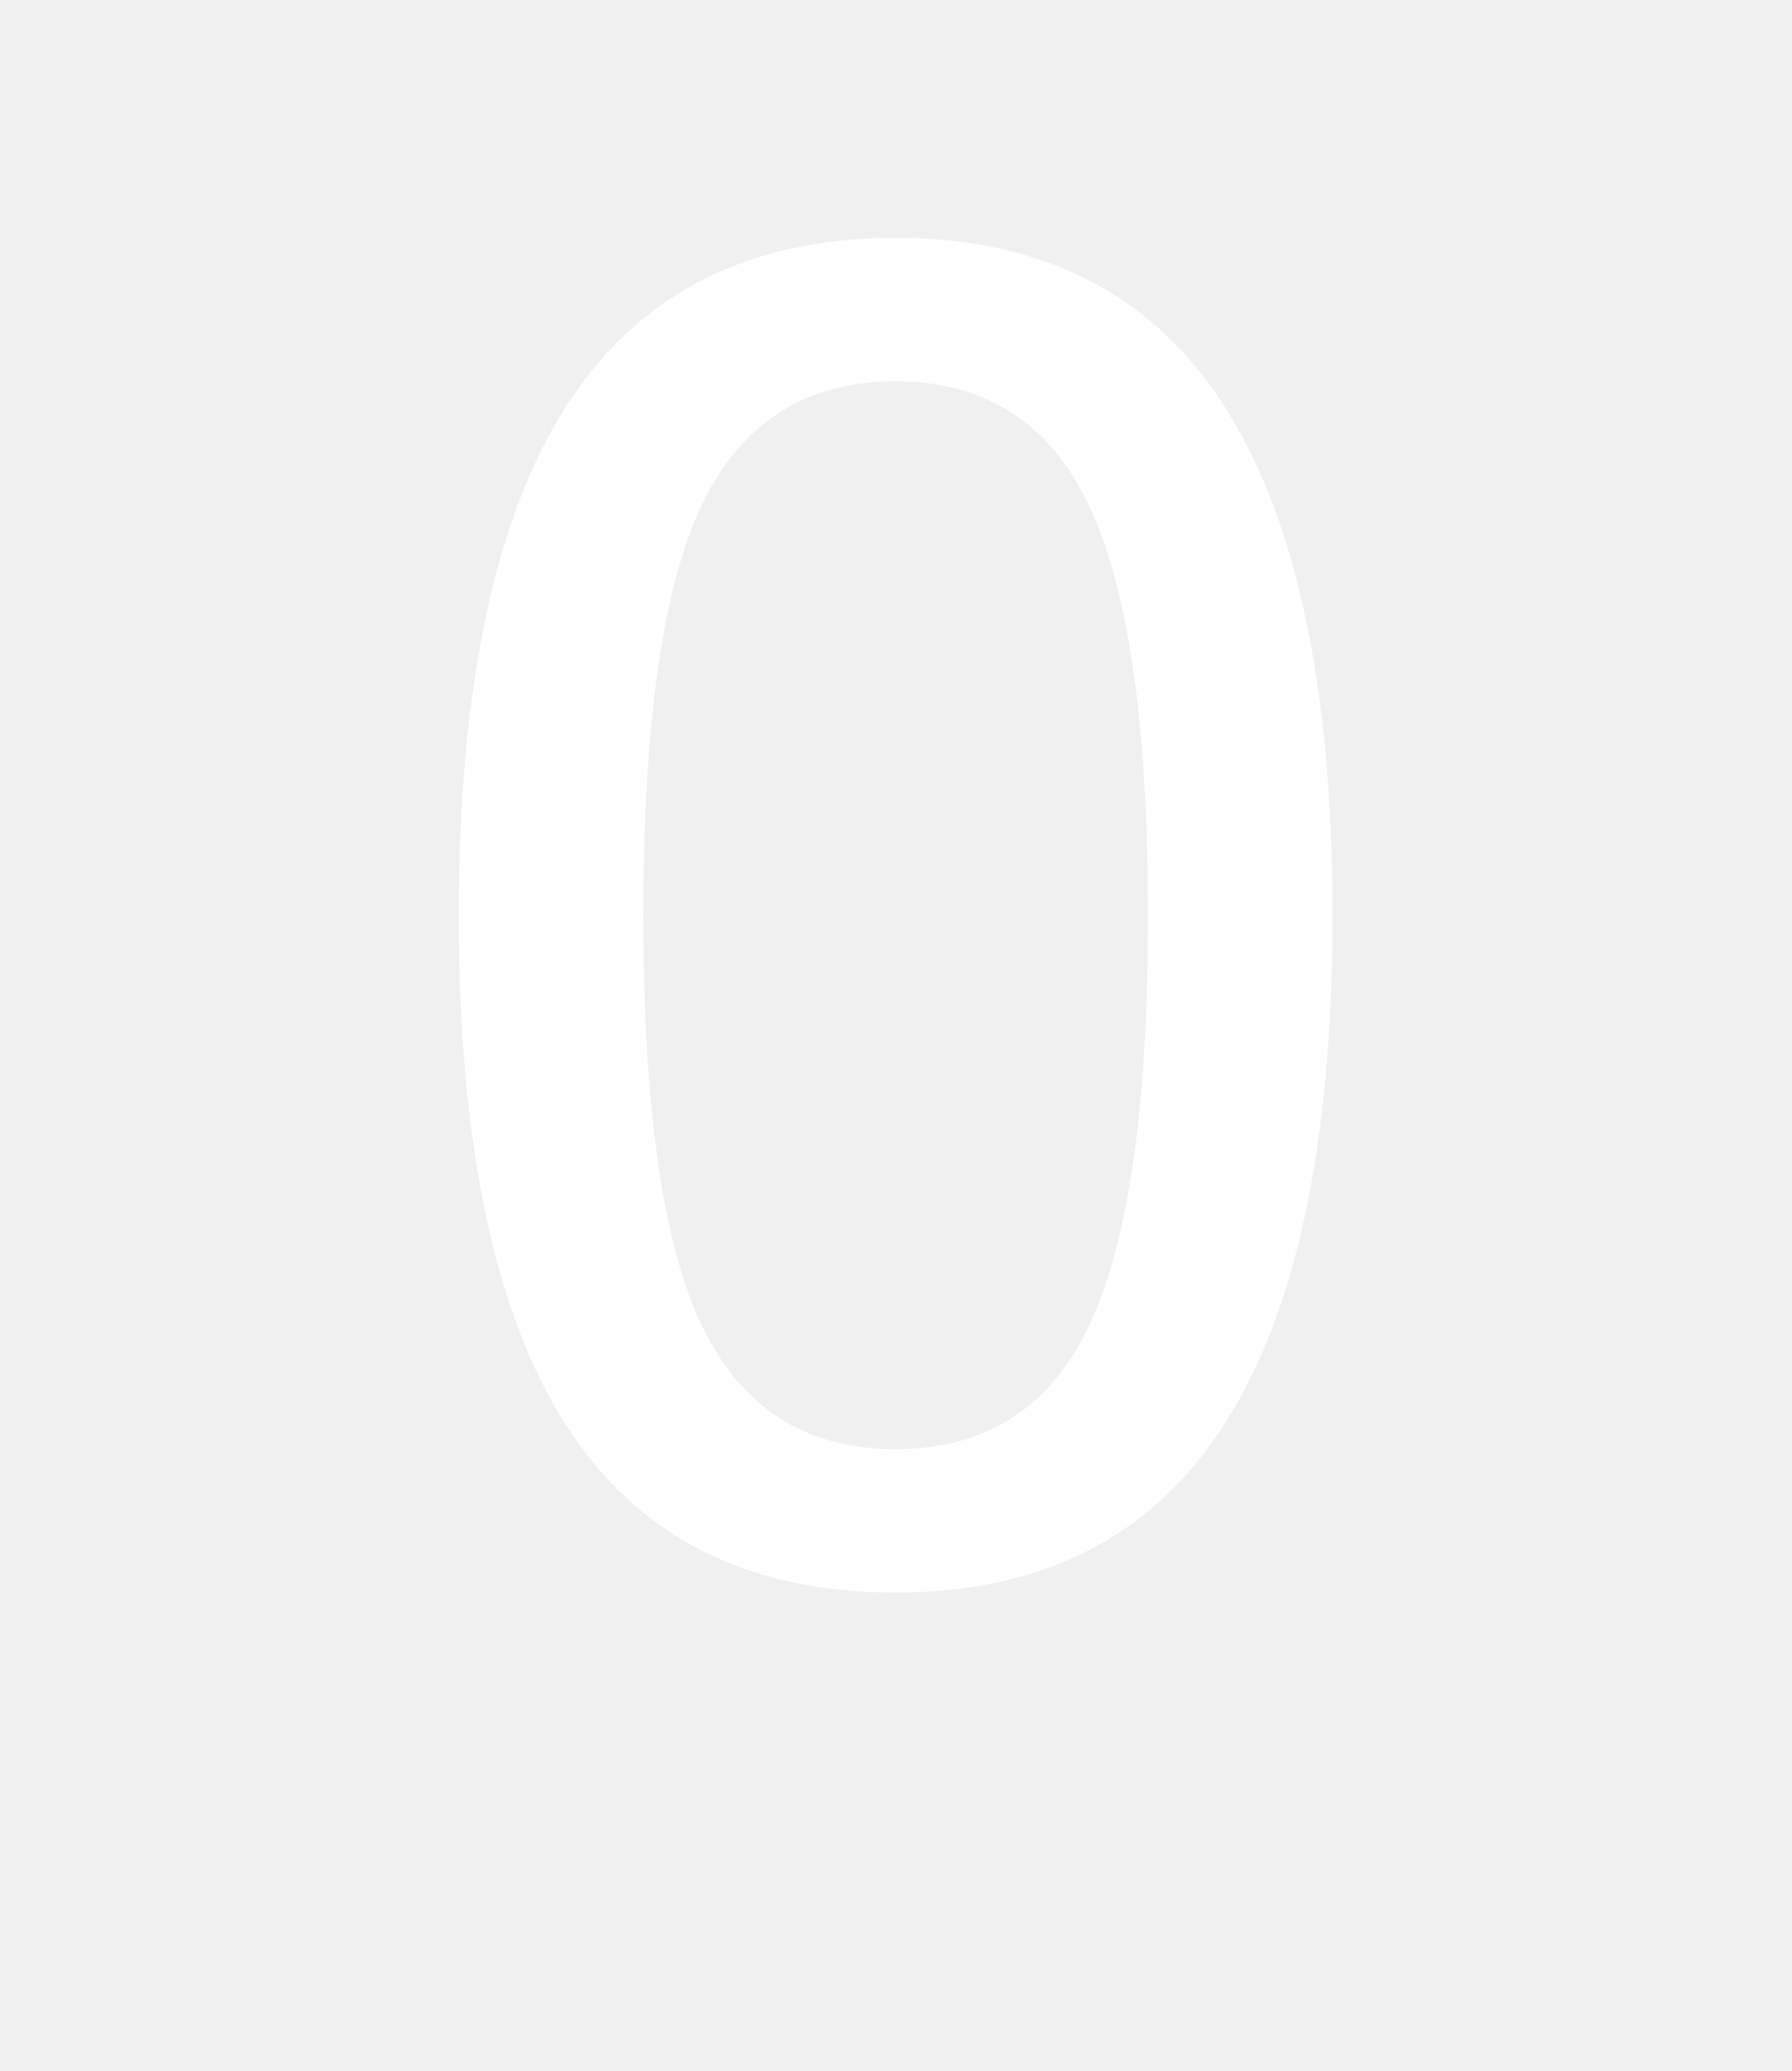
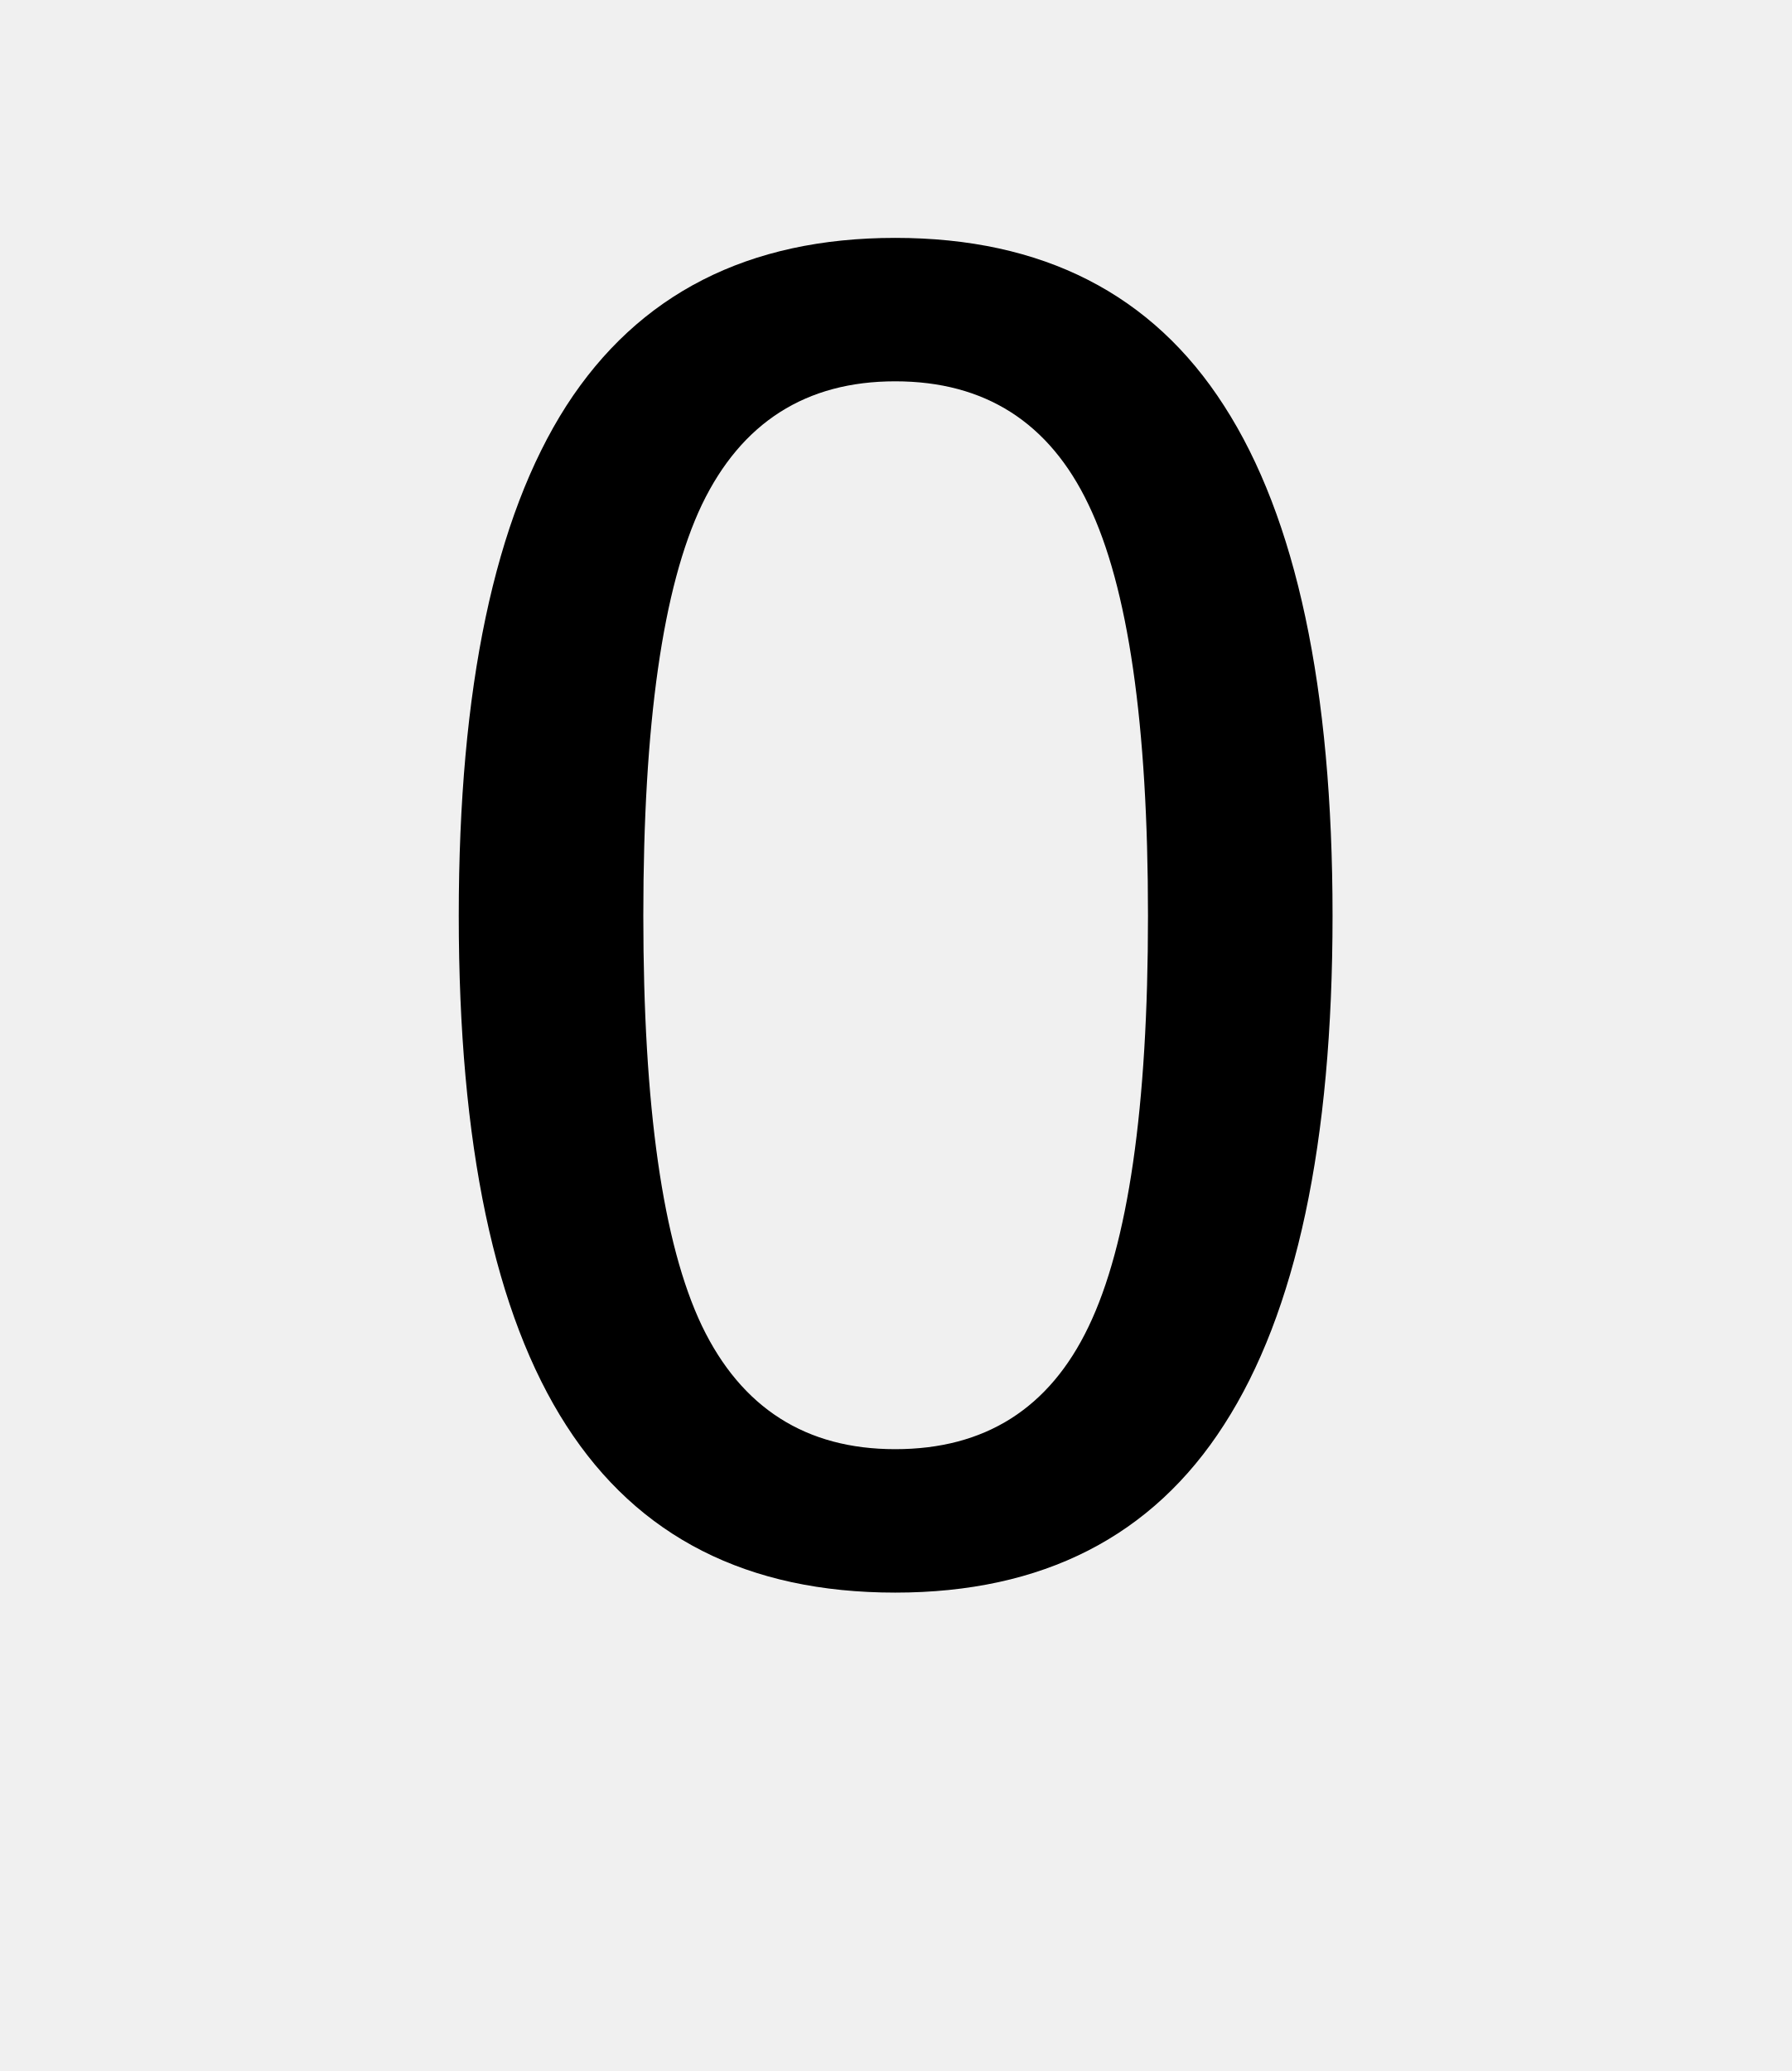
<svg width="32" height="37">
-   <text text-anchor="middle" x="16" y="28" style="font-family: Inconsolata; font-size: 32" fill="white">O</text>
+   <text text-anchor="middle" x="16" y="28" style="font-family: Inconsolata; font-size: 32" fill="black">O</text>
</svg>
